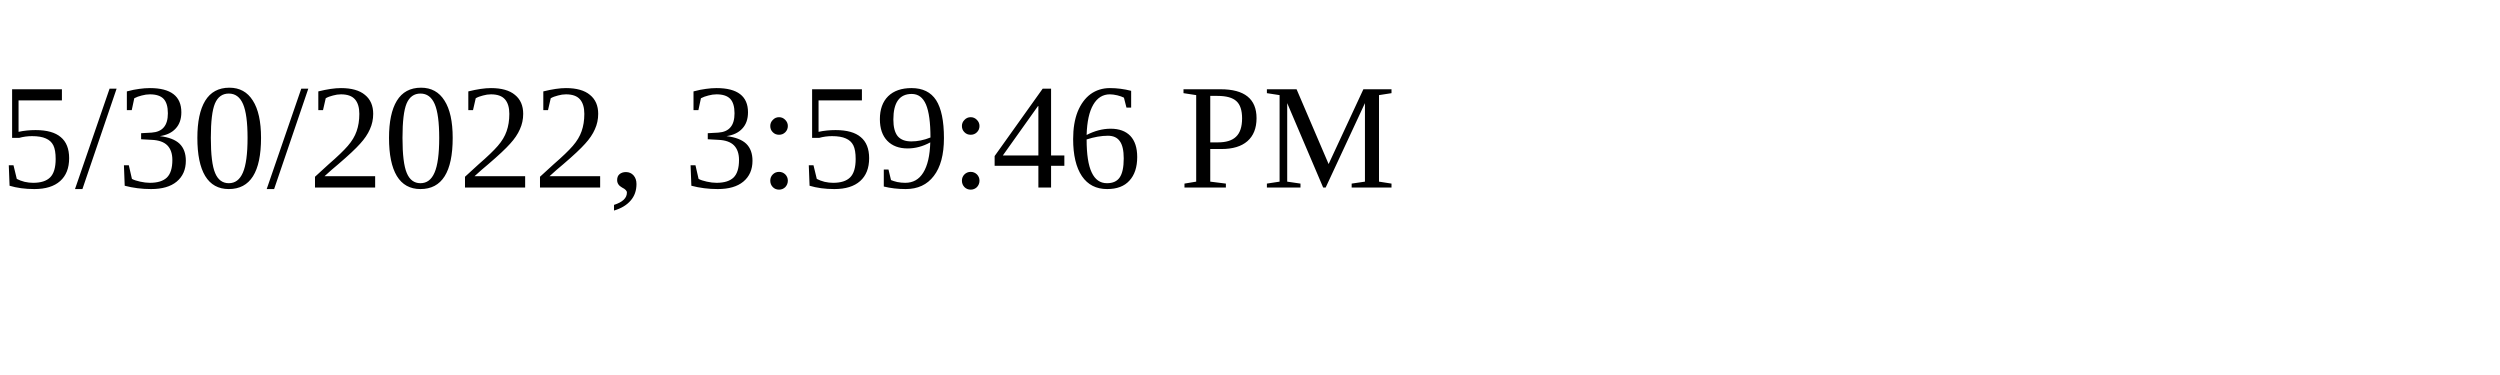
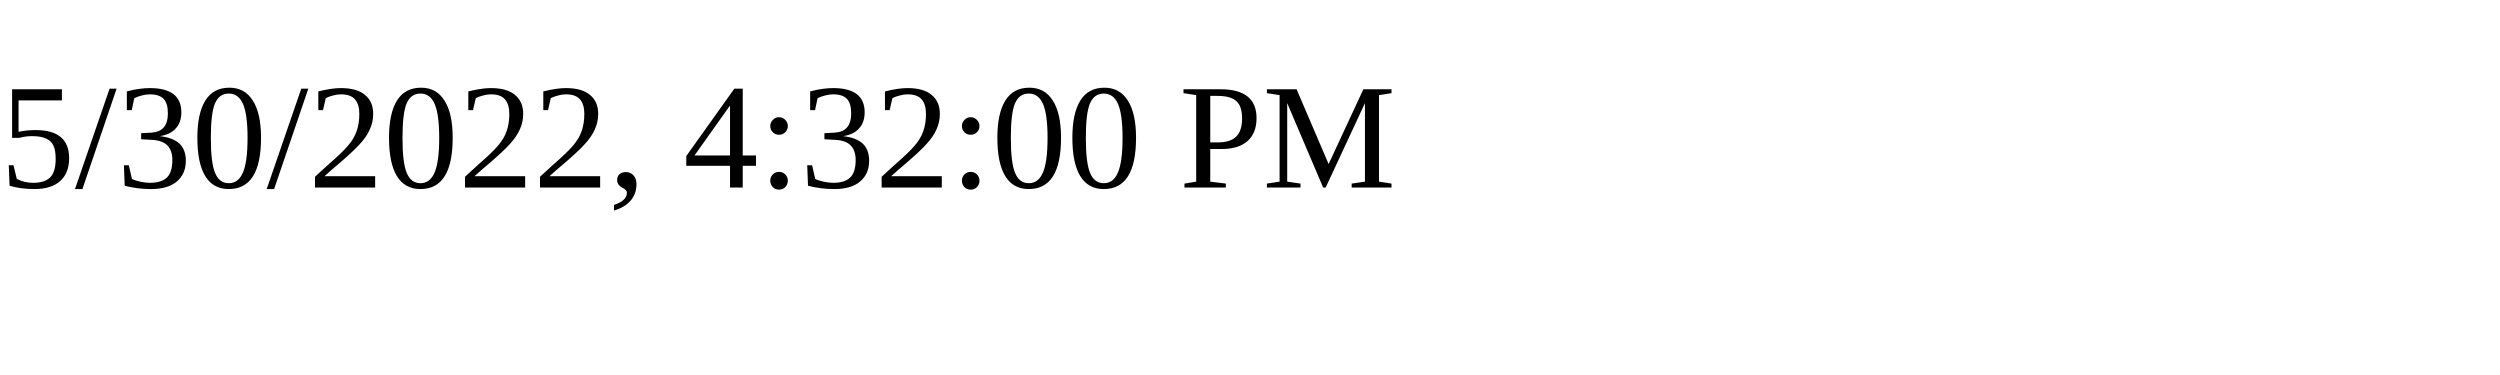
<svg xmlns="http://www.w3.org/2000/svg" height="30" width="200">
-   <text x="0" y="15">5/30/2022, 3:59:46 PM</text>
+   <text x="0" y="15">5/30/2022, 4:32:00 PM</text>
</svg>
